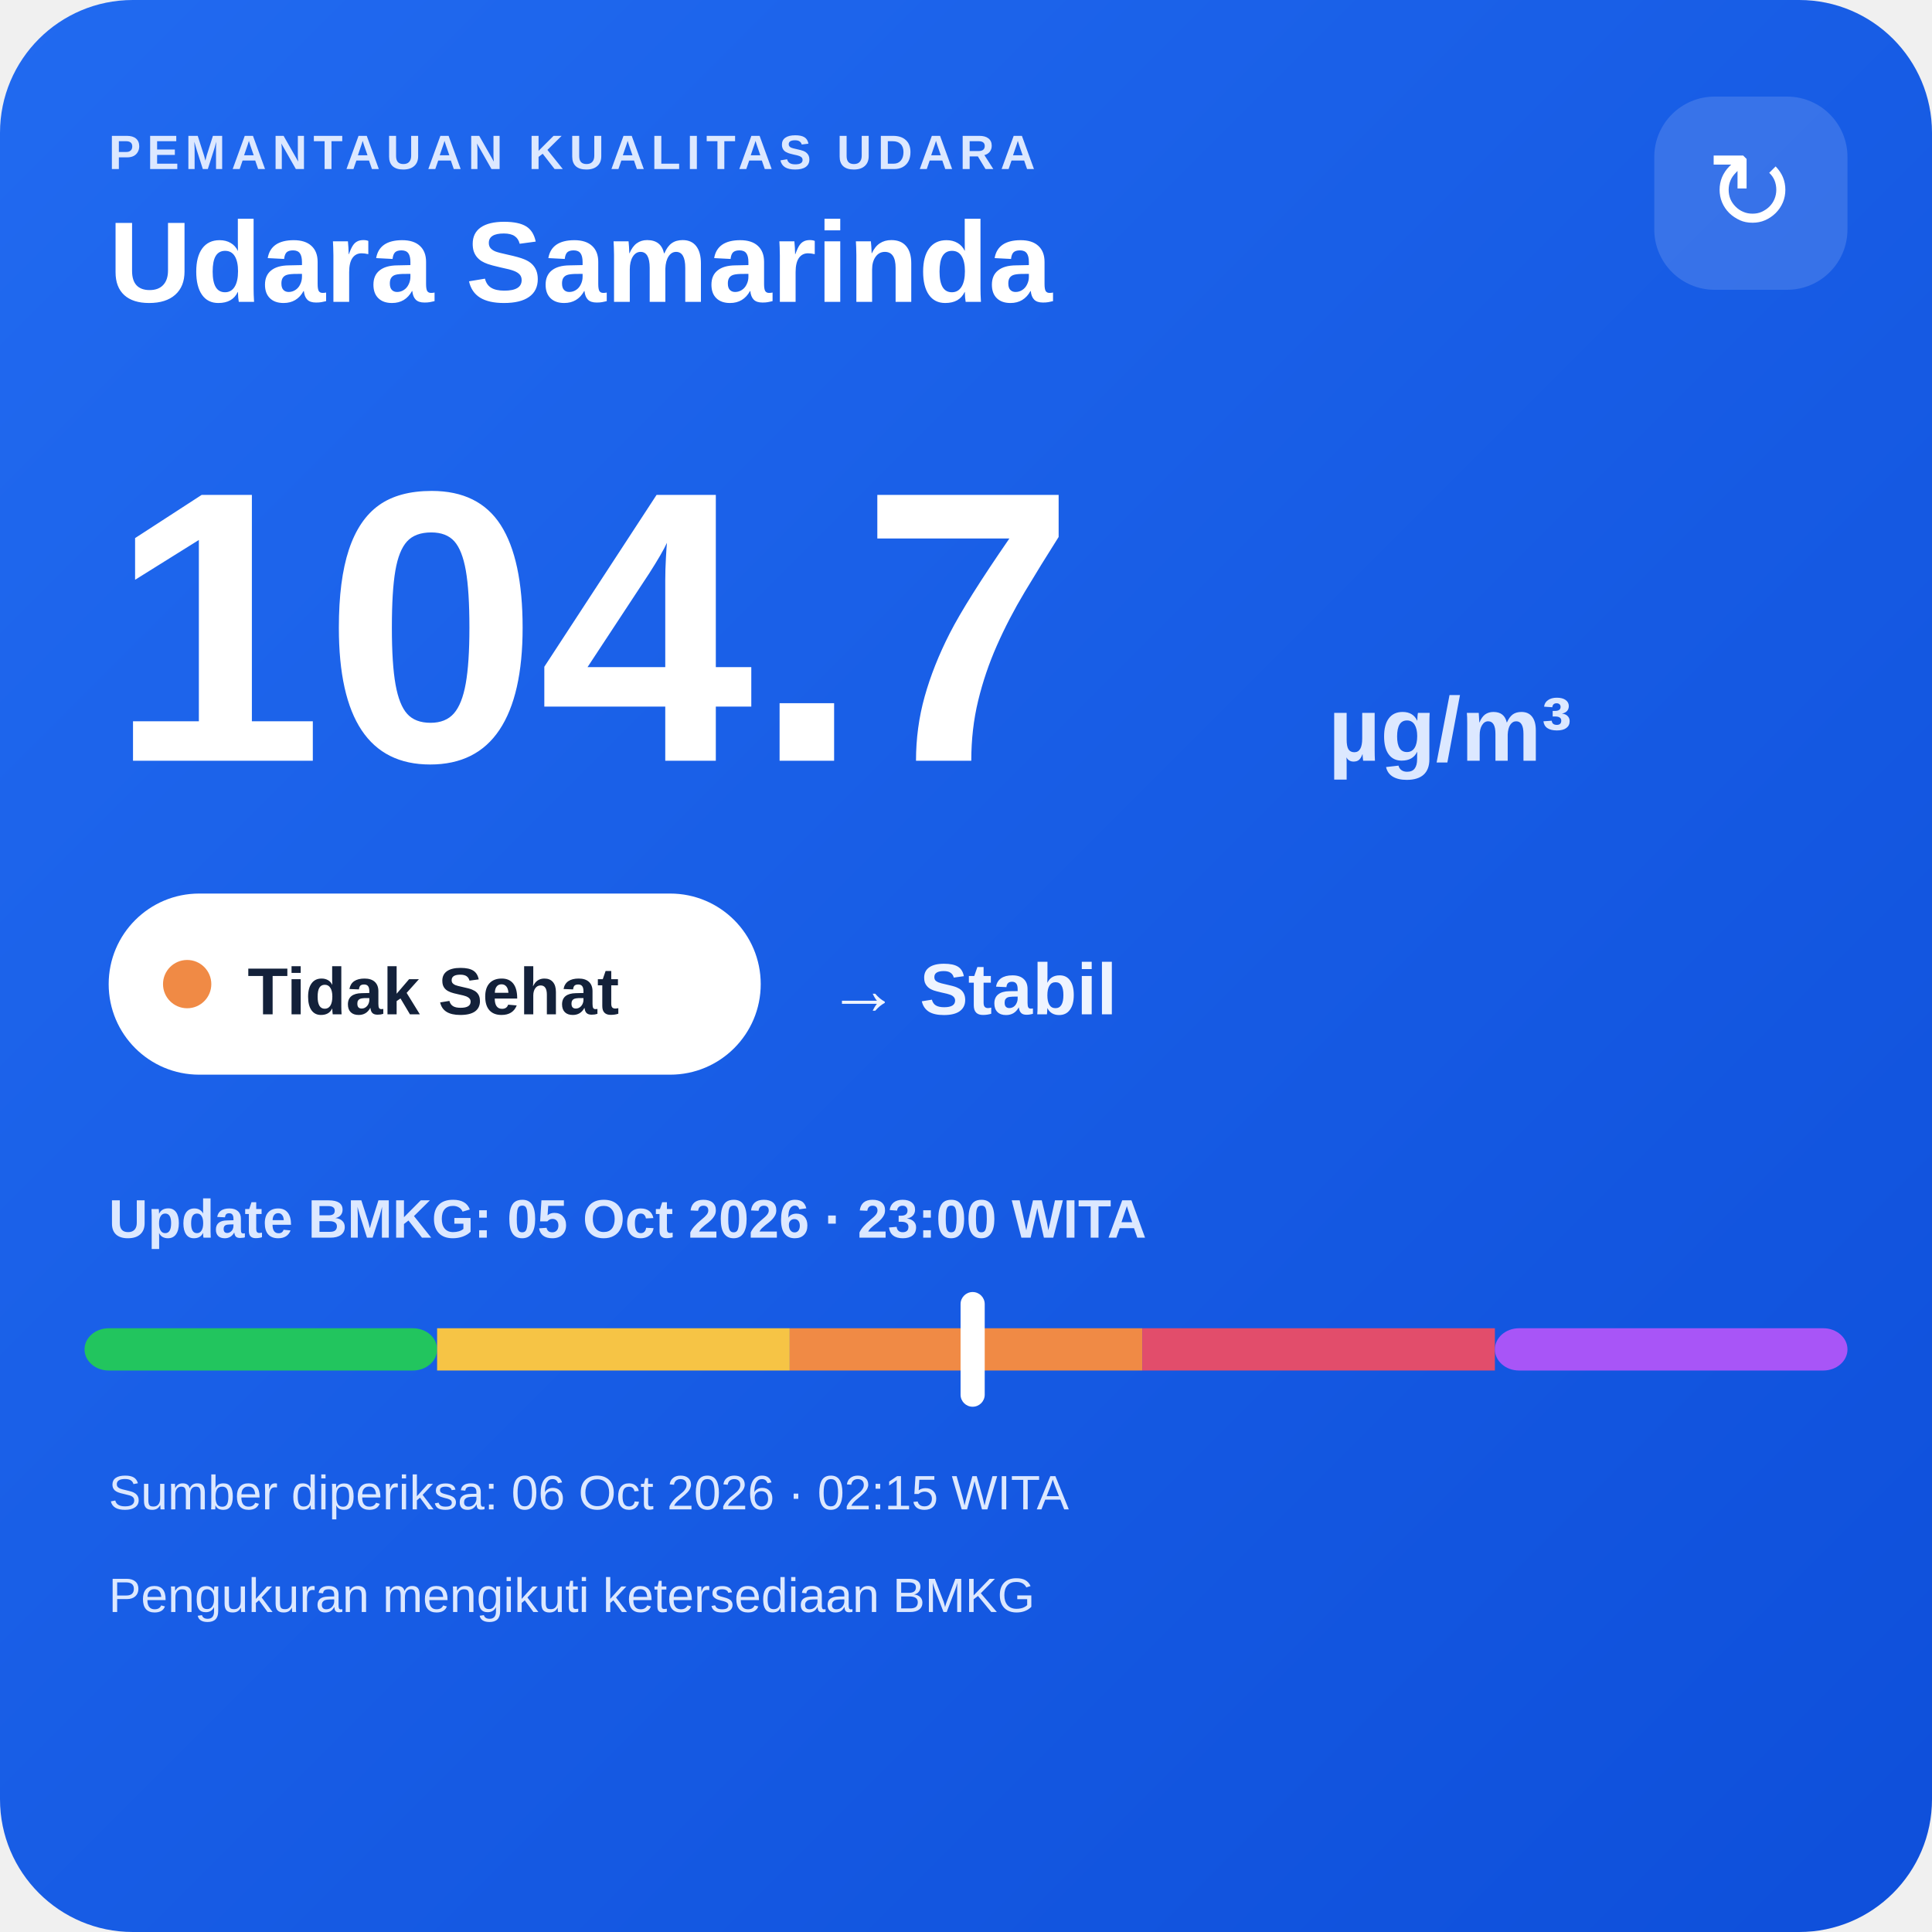
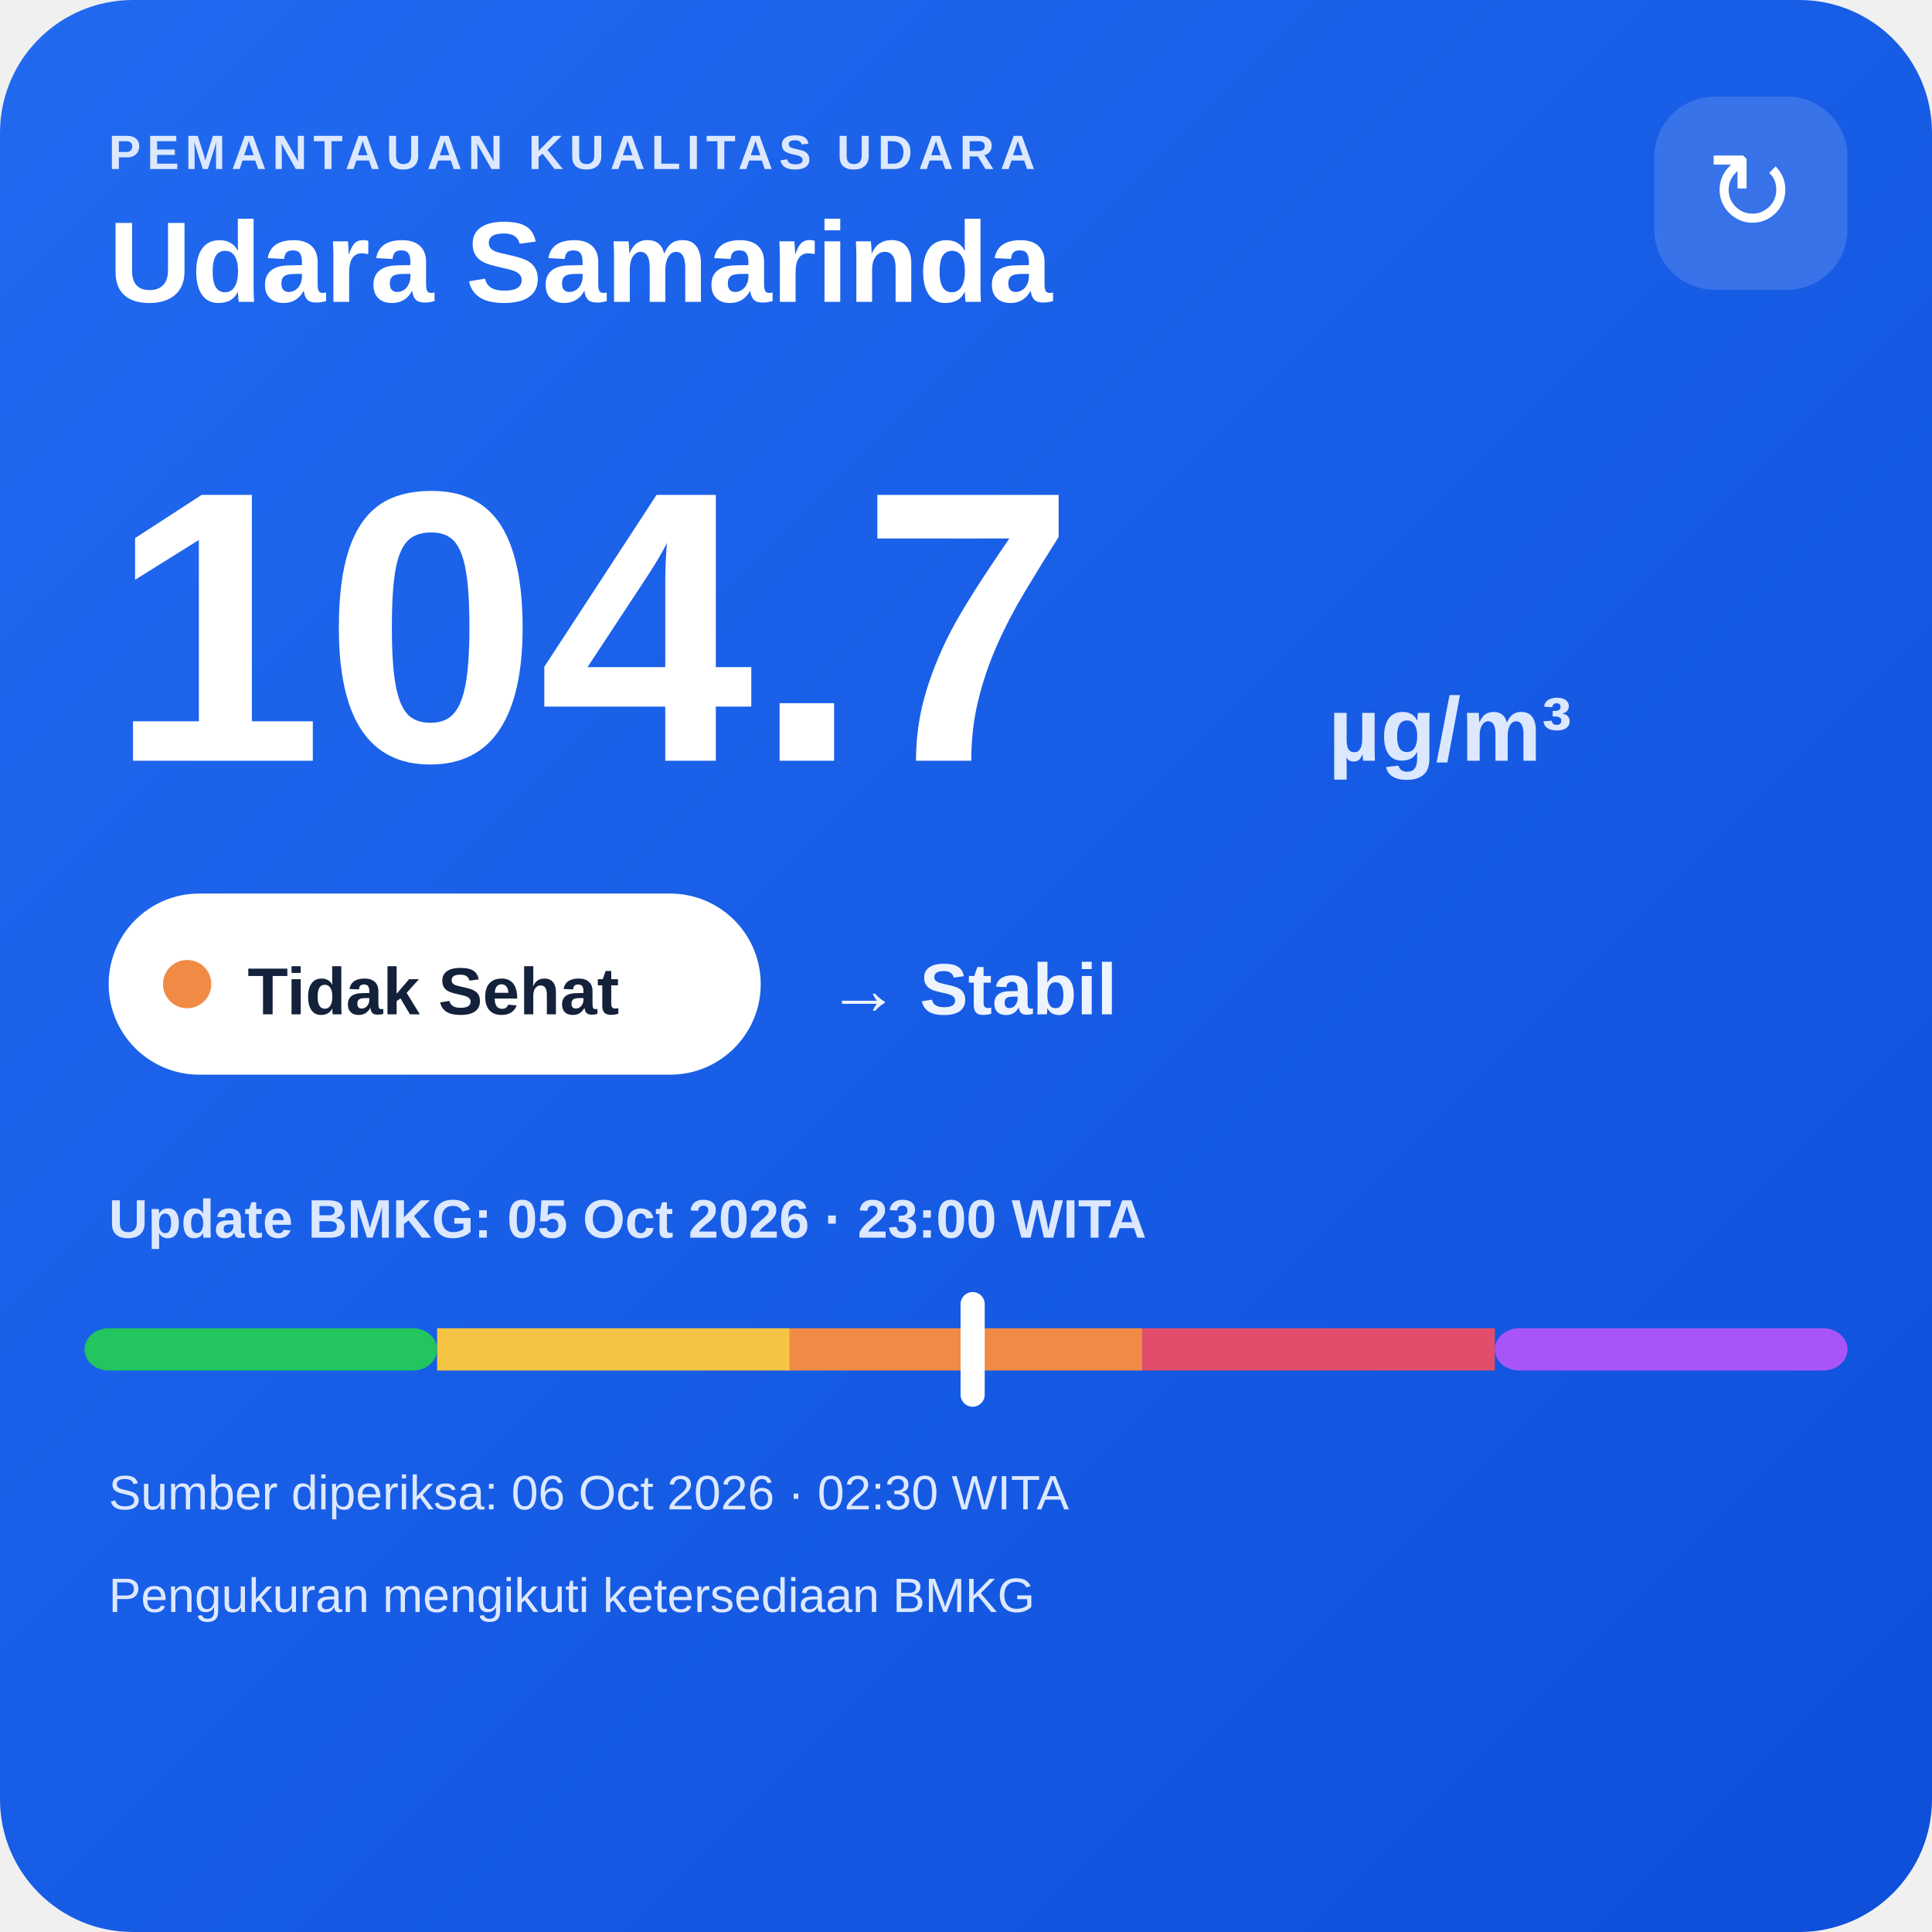
<svg xmlns="http://www.w3.org/2000/svg" width="320" height="320" viewBox="0 0 320 320">
  <defs>
    <linearGradient id="bg" x1="0" y1="0" x2="1" y2="1">
      <stop offset="0" stop-color="#216af0" />
      <stop offset="1" stop-color="#0e4fda" />
    </linearGradient>
  </defs>
  <rect width="320" height="320" rx="22" fill="url(#bg)" />
  <text x="18" y="28" fill="#dce8ff" font-family="Arial,sans-serif" font-size="8" font-weight="700" letter-spacing="1">PEMANTAUAN KUALITAS UDARA</text>
  <text x="18" y="50" fill="#ffffff" font-family="Arial,sans-serif" font-size="19" font-weight="700">Udara Samarinda</text>
  <rect x="274" y="16" width="32" height="32" rx="10" fill="#ffffff" fill-opacity=".14" />
  <text x="290" y="38" text-anchor="middle" fill="#ffffff" font-family="Arial,sans-serif" font-size="18">↻</text>
  <text x="18" y="126" fill="#ffffff" font-family="Arial,sans-serif" font-size="64" font-weight="800">104.7</text>
  <text x="220" y="126" fill="#dce8ff" font-family="Arial,sans-serif" font-size="15" font-weight="700">µg/m³</text>
  <rect x="18" y="148" width="108" height="30" rx="15" fill="#ffffff" />
  <circle cx="31" cy="163" r="4" fill="#f08a45" />
  <text x="41" y="168" fill="#13213a" font-family="Arial,sans-serif" font-size="11" font-weight="700">Tidak Sehat</text>
  <text x="137" y="168" fill="#eef4ff" font-family="Arial,sans-serif" font-size="12" font-weight="700">→ Stabil</text>
  <text x="18" y="205" fill="#dce8ff" font-family="Arial,sans-serif" font-size="9" font-weight="700">Update BMKG: 05 Oct 2026 · 23:00 WITA</text>
  <rect x="14" y="220" width="58.4" height="7" rx="4" fill="#22c55e" />
  <rect x="72.4" y="220" width="58.4" height="7" fill="#f6c445" />
  <rect x="130.8" y="220" width="58.4" height="7" fill="#f08a45" />
  <rect x="189.2" y="220" width="58.4" height="7" fill="#e24d6b" />
  <rect x="247.6" y="220" width="58.4" height="7" rx="4" fill="#a855f7" />
  <rect x="159.1" y="214" width="4" height="19" rx="2" fill="#ffffff" />
-   <text x="18" y="250" fill="#dce8ff" font-family="Arial,sans-serif" font-size="8">Sumber diperiksa: 06 Oct 2026 · 02:15 WITA</text>
+   <text x="18" y="250" fill="#dce8ff" font-family="Arial,sans-serif" font-size="8">Sumber diperiksa: 06 Oct 2026 · 02:30 WITA</text>
  <text x="18" y="267" fill="#dce8ff" font-family="Arial,sans-serif" font-size="8">Pengukuran mengikuti ketersediaan BMKG</text>
</svg>
